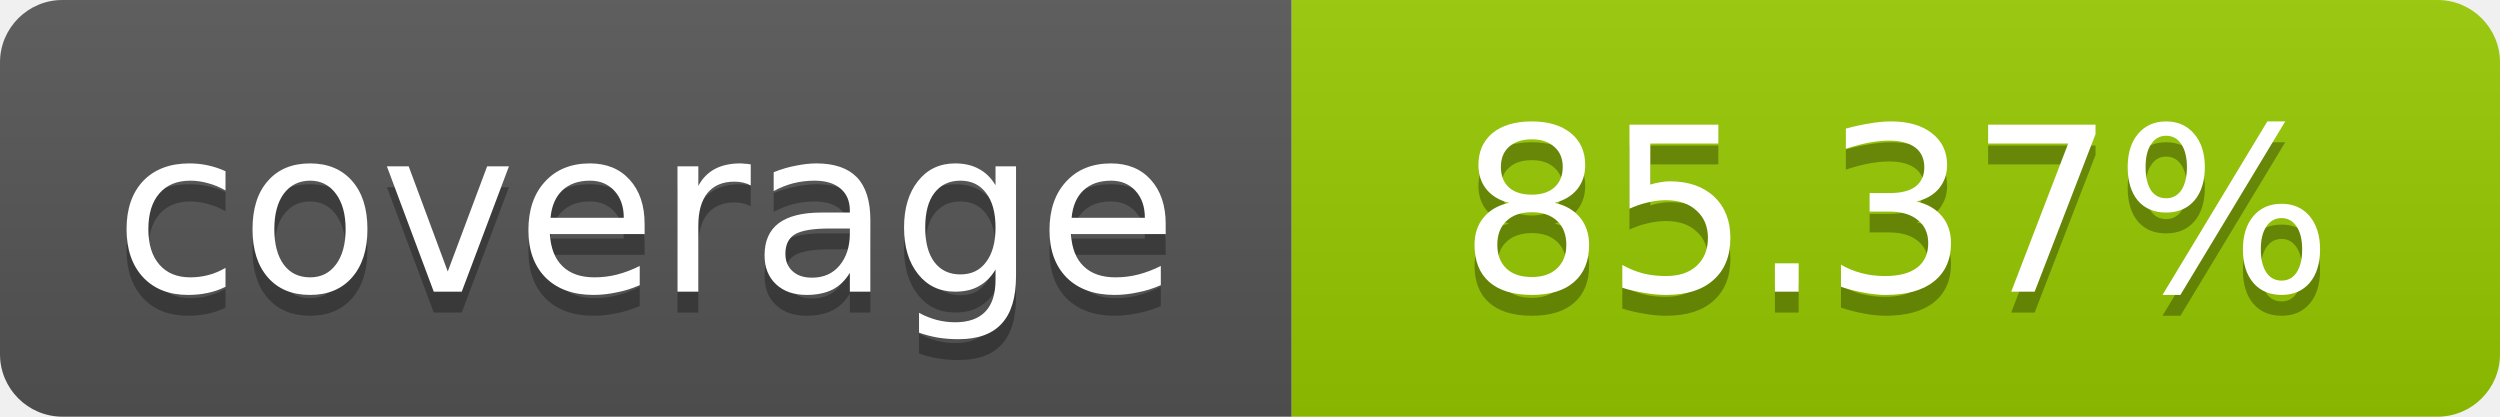
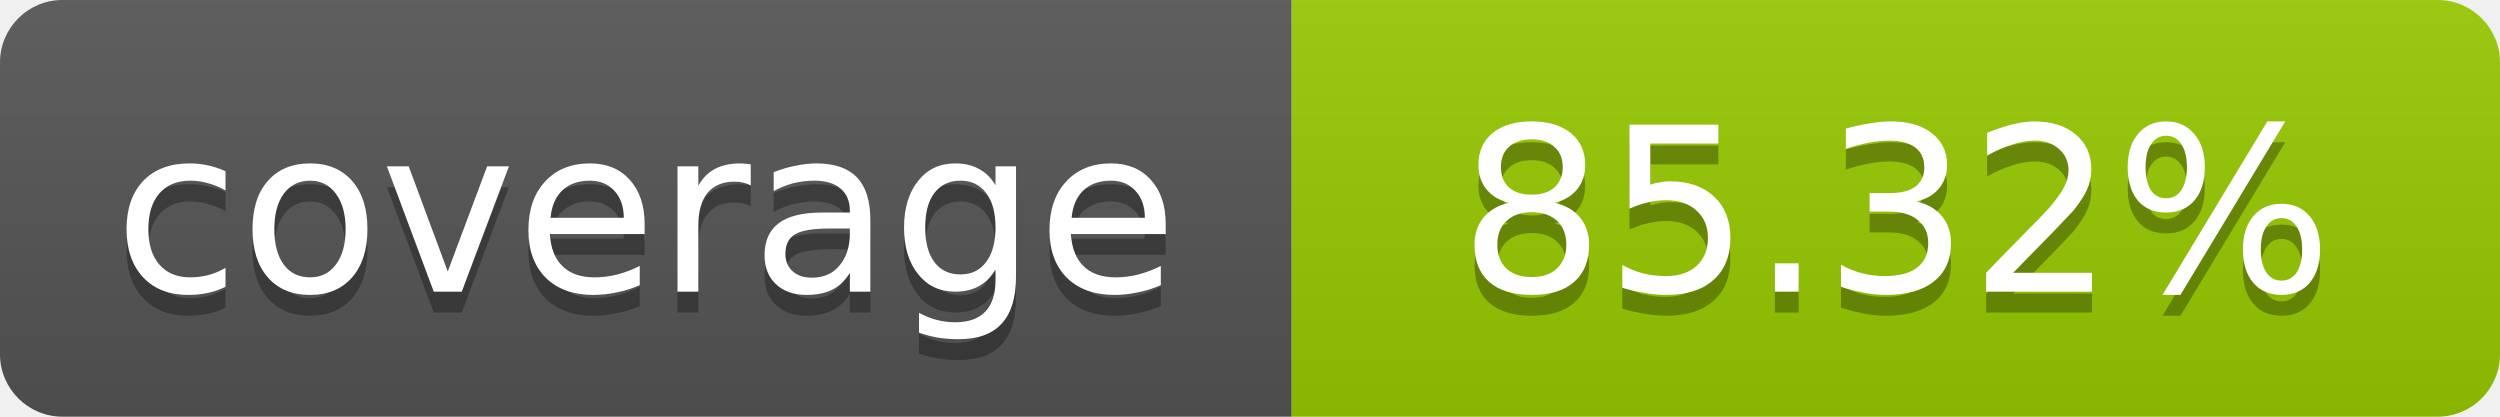
- <svg xmlns="http://www.w3.org/2000/svg" width="120" height="20" role="img" aria-label="coverage: 85.37%">
+ <svg xmlns="http://www.w3.org/2000/svg" width="120" height="20" role="img" aria-label="coverage: 85.32%">
  <linearGradient id="s" x2="0" y2="100%">
    <stop offset="0" stop-color="#bbb" stop-opacity=".1" />
    <stop offset="1" stop-opacity=".1" />
  </linearGradient>
  <clipPath id="r">
    <rect width="120" height="20" rx="3" fill="#fff" />
  </clipPath>
  <g clip-path="url(#r)">
    <rect width="62" height="20" fill="#555" />
    <rect x="62" width="58" height="20" fill="#97CA00" />
    <rect width="120" height="20" fill="url(#s)" />
  </g>
  <g fill="#fff" text-anchor="middle" font-family="Verdana,Geneva,DejaVu Sans,sans-serif" font-size="11">
    <text x="31" y="15" fill="#010101" fill-opacity=".3">coverage</text>
    <text x="31" y="14">coverage</text>
-     <text x="91" y="15" fill="#010101" fill-opacity=".3">85.37%</text>
-     <text x="91" y="14">85.37%</text>
+     <text x="91" y="15" fill="#010101" fill-opacity=".3">85.32%</text>
+     <text x="91" y="14">85.32%</text>
  </g>
</svg>
